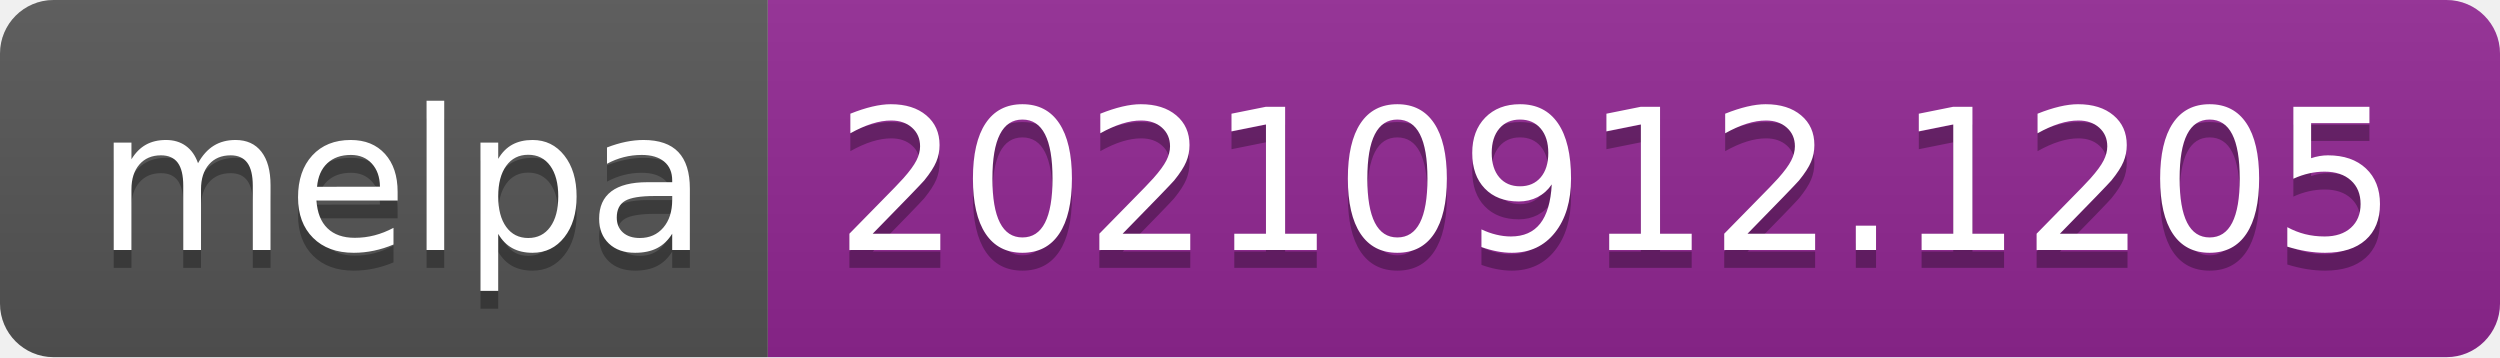
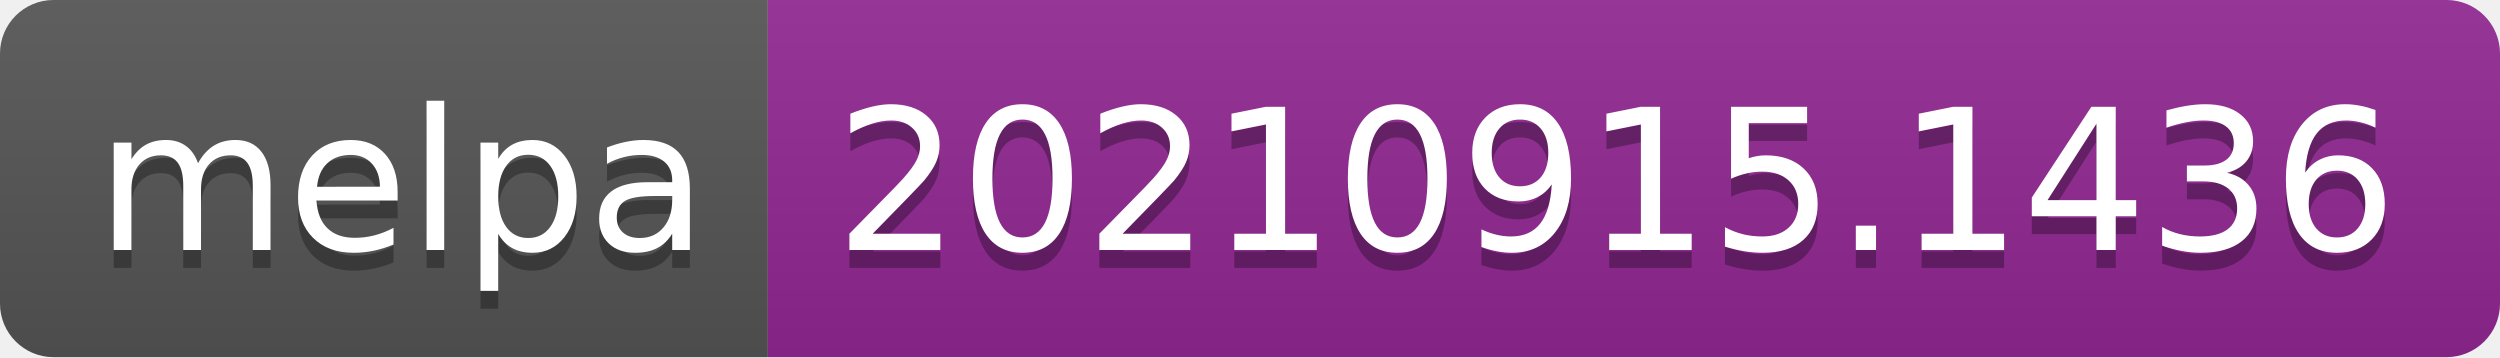
- <svg xmlns="http://www.w3.org/2000/svg" width="140" height="20" role="img" aria-label="melpa: 20210912.1205">
+ <svg xmlns="http://www.w3.org/2000/svg" width="140" height="20" role="img" aria-label="melpa: 20210915.1436">
  <linearGradient id="s" x2="0" y2="100%">
    <stop offset="0" stop-color="#bbb" stop-opacity=".1" />
    <stop offset="1" stop-opacity=".1" />
  </linearGradient>
  <clipPath id="r">
    <rect width="140" height="20" rx="3" fill="#fff" />
  </clipPath>
  <g clip-path="url(#r)">
    <rect width="43" height="20" fill="#555" />
    <rect x="43" width="97" height="20" fill="#922793" />
    <rect width="140" height="20" fill="url(#s)" />
  </g>
  <g fill="#fff" text-anchor="middle" font-family="Verdana,Geneva,DejaVu Sans,sans-serif" text-rendering="geometricPrecision" font-size="110">
    <text aria-hidden="true" x="225" y="150" fill="#010101" fill-opacity=".3" transform="scale(.1)" textLength="330">melpa</text>
    <text x="225" y="140" transform="scale(.1)" fill="#fff" textLength="330">melpa</text>
-     <text aria-hidden="true" x="905" y="150" fill="#010101" fill-opacity=".3" transform="scale(.1)" textLength="870">20210912.1205</text>
-     <text x="905" y="140" transform="scale(.1)" fill="#fff" textLength="870">20210912.1205</text>
+     <text aria-hidden="true" x="905" y="150" fill="#010101" fill-opacity=".3" transform="scale(.1)" textLength="870">20210915.1436</text>
+     <text x="905" y="140" transform="scale(.1)" fill="#fff" textLength="870">20210915.1436</text>
  </g>
</svg>
